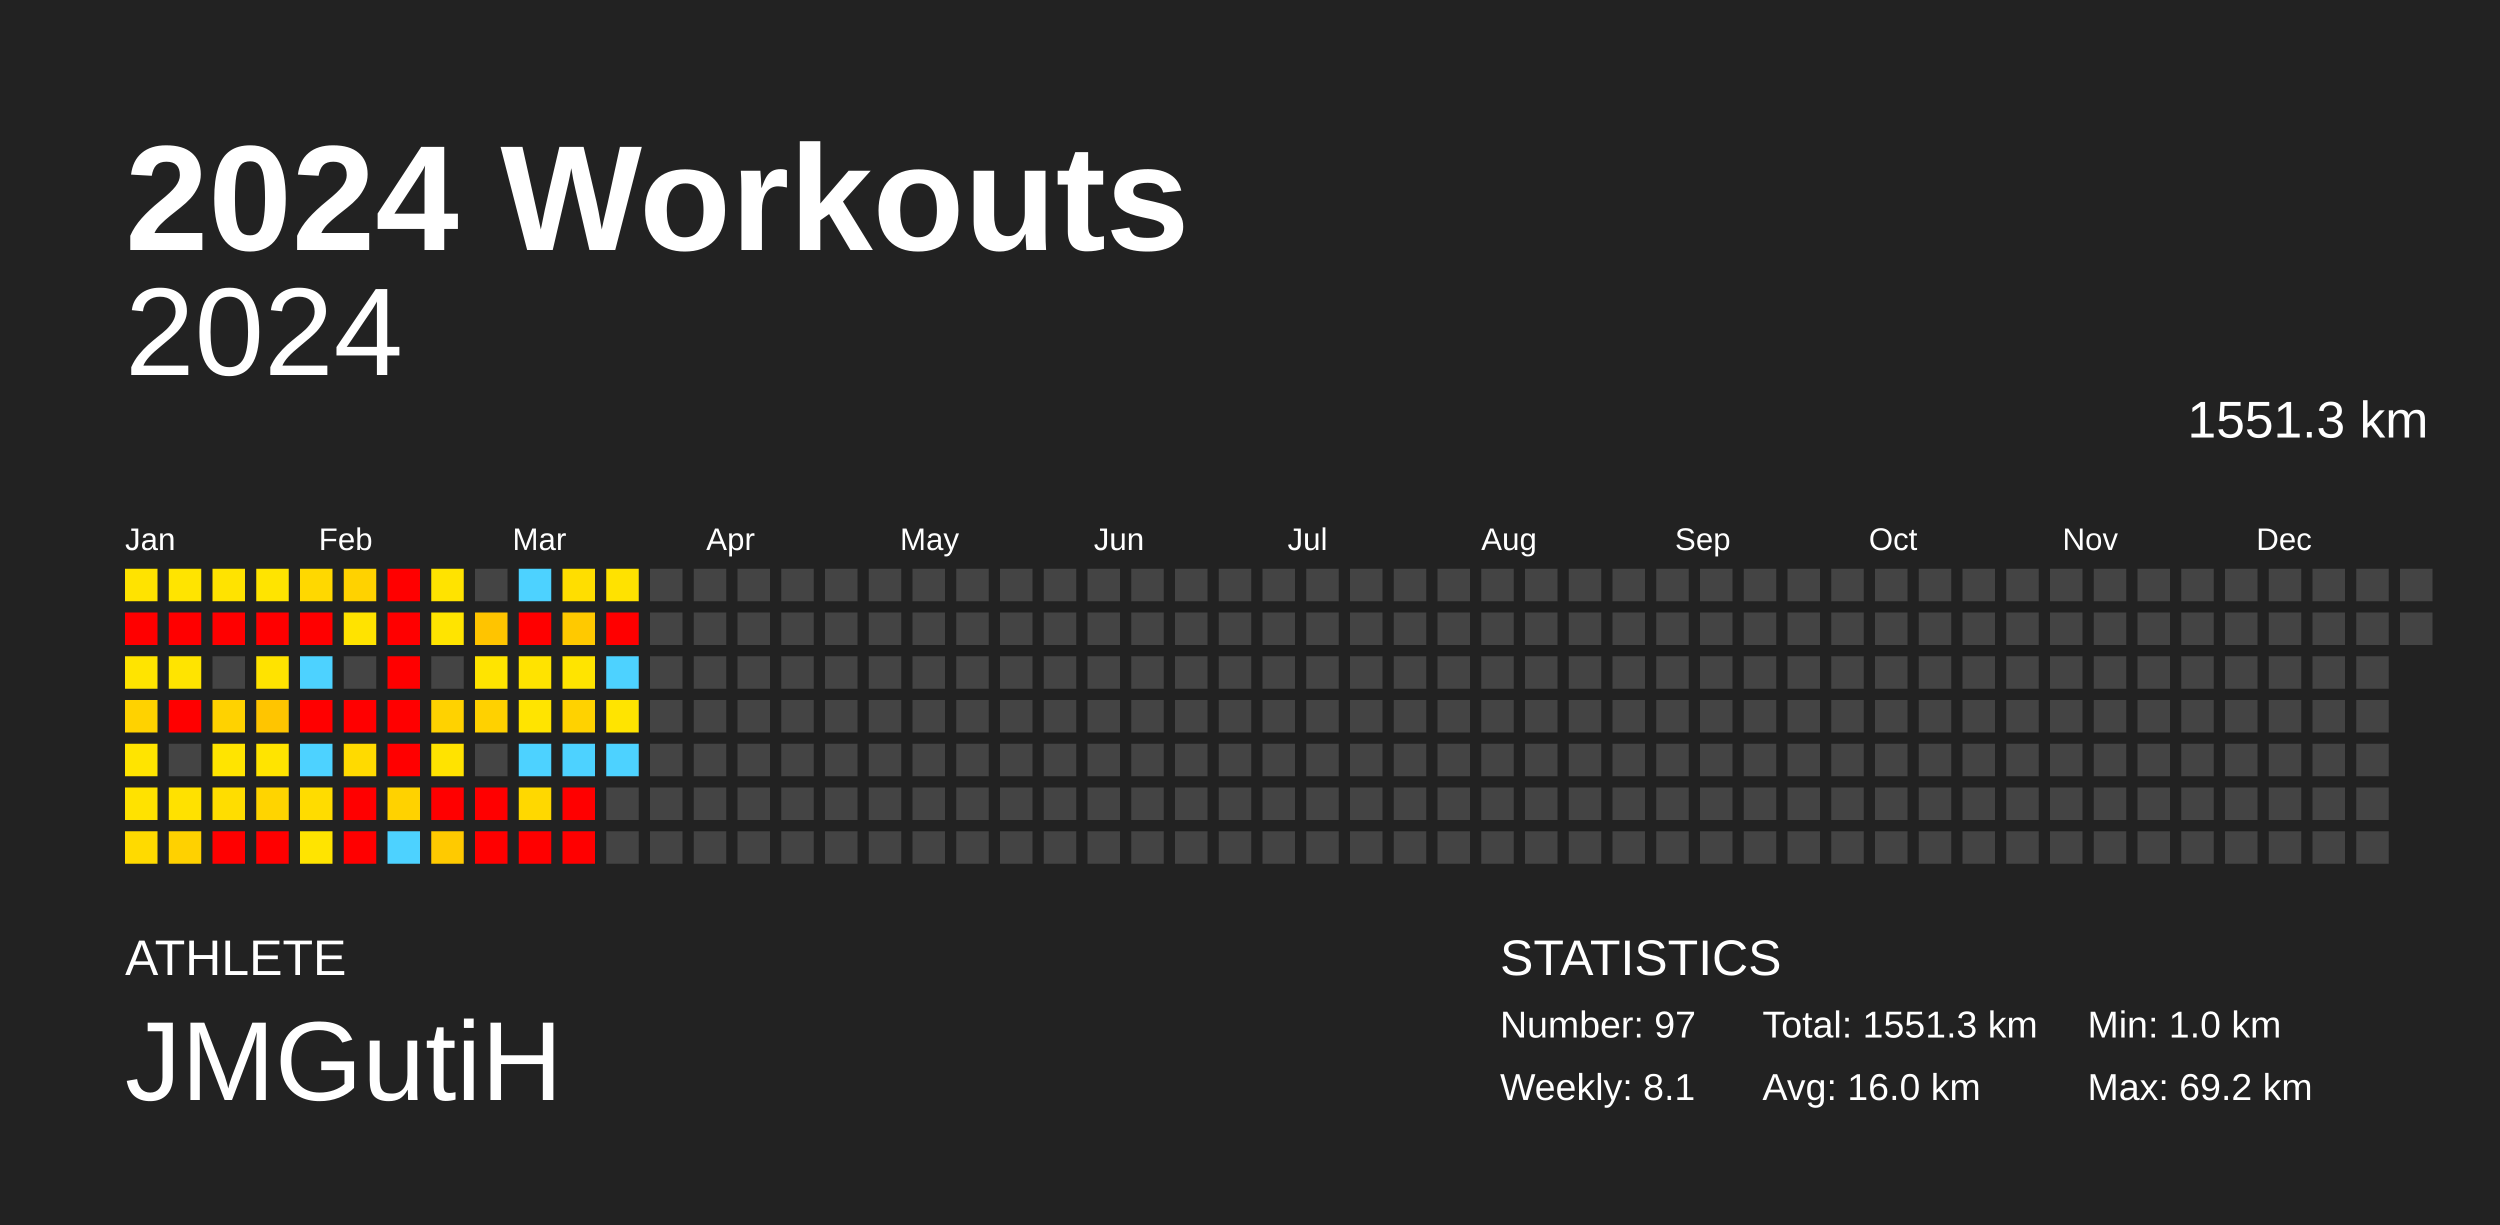
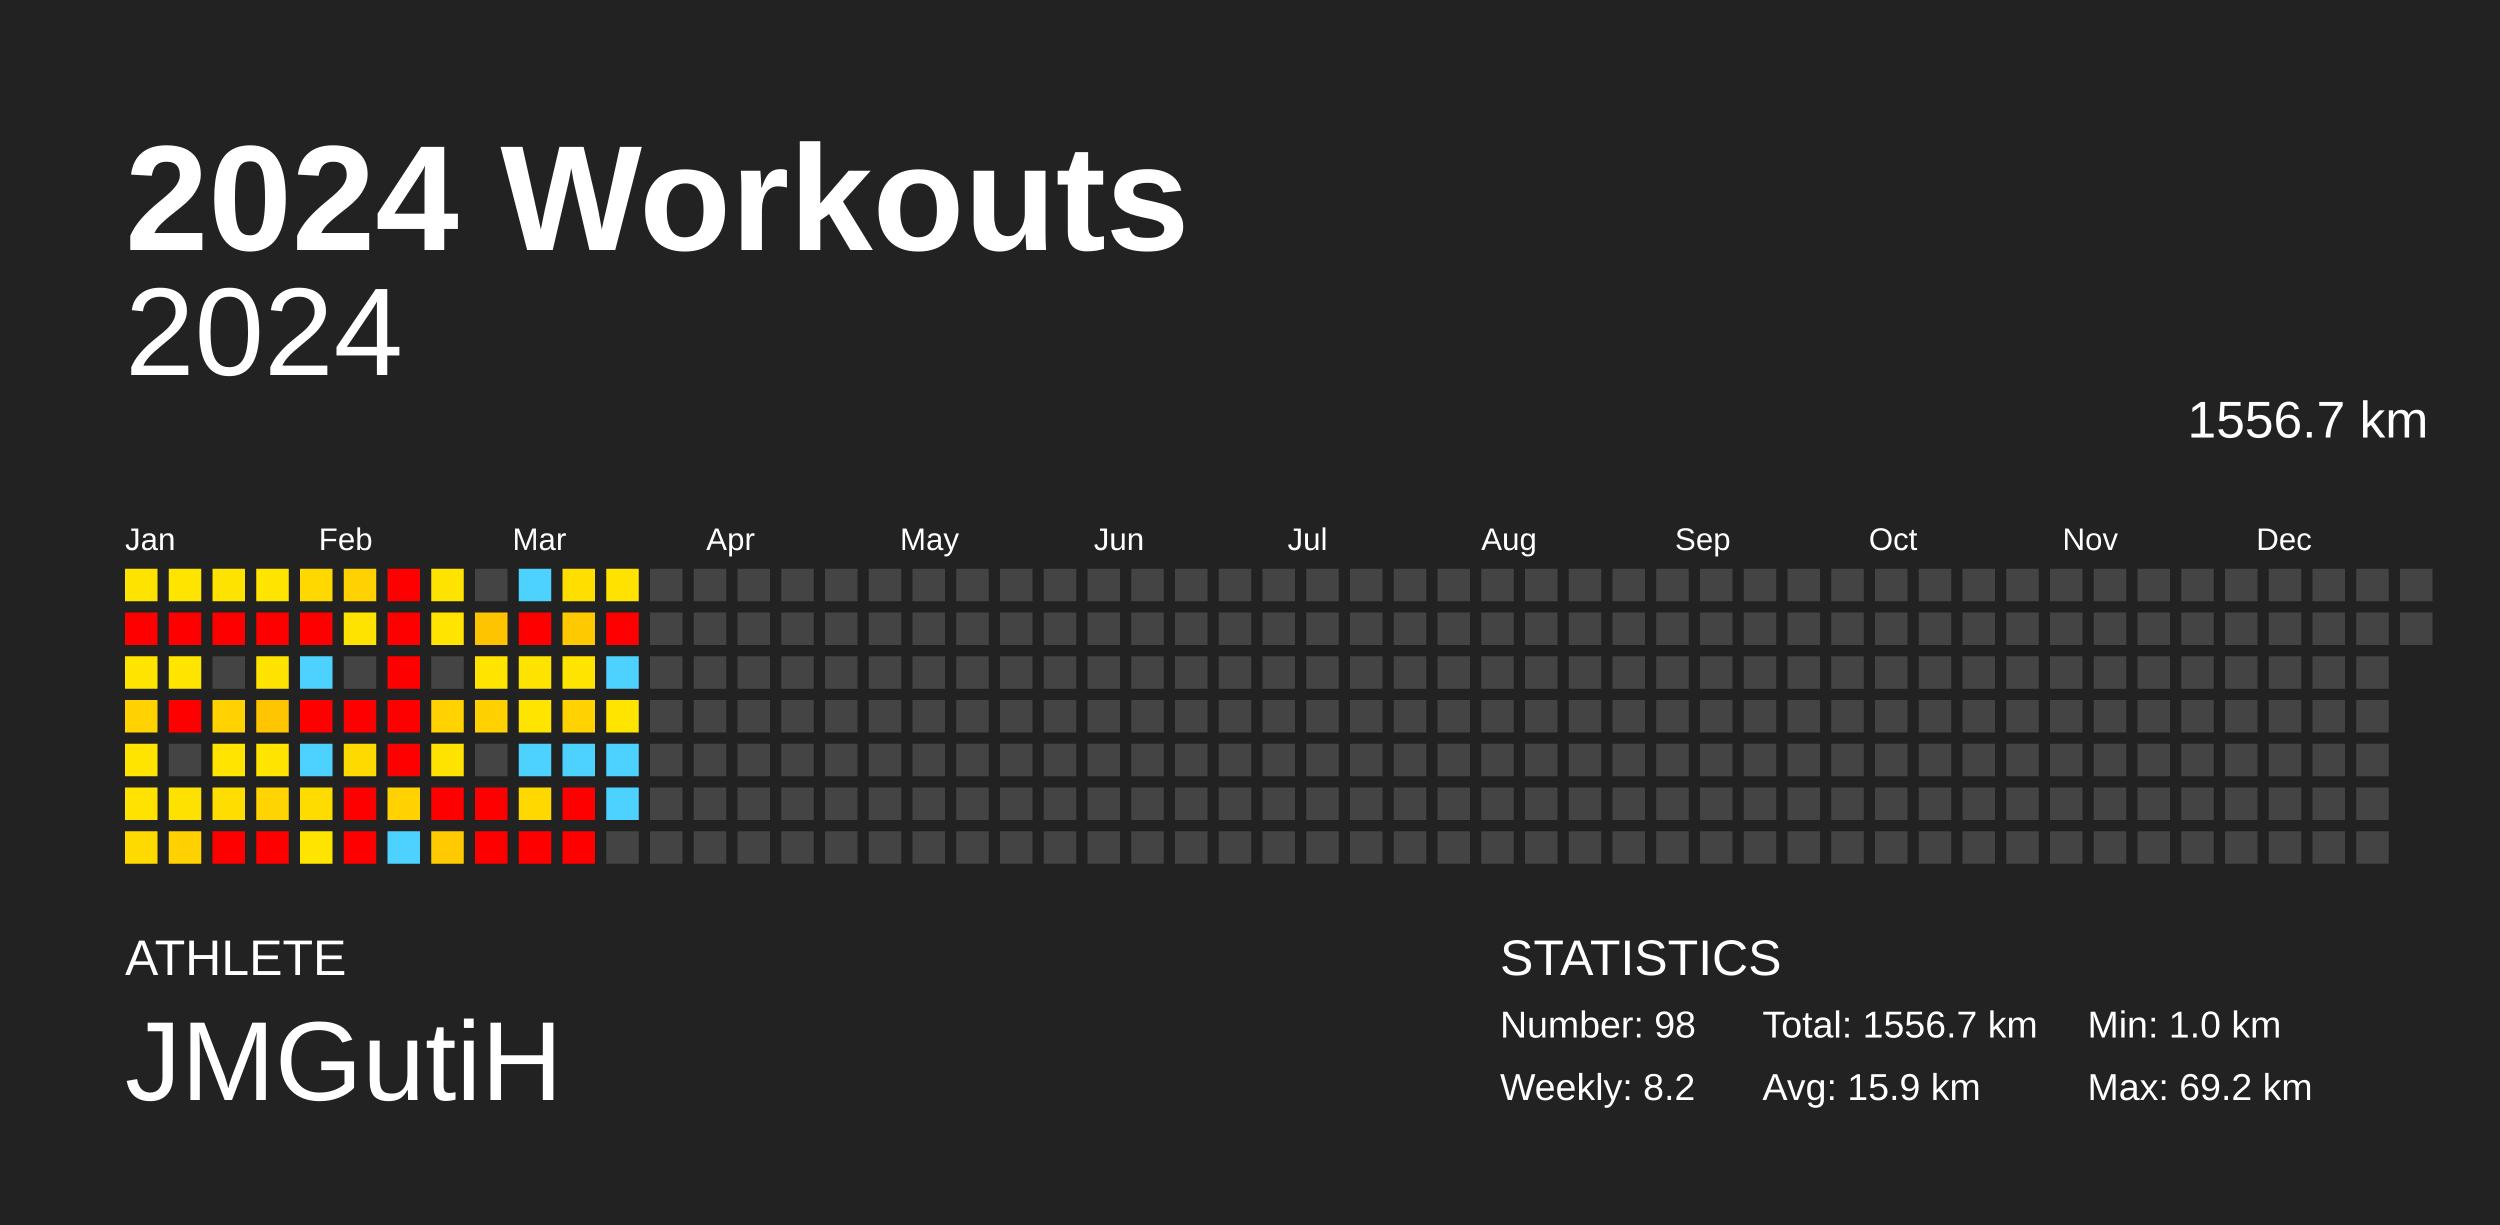
<svg xmlns="http://www.w3.org/2000/svg" baseProfile="full" height="98mm" version="1.1" viewBox="0,0,200,98" width="200mm">
  <defs />
  <rect fill="#222222" height="98" width="200" x="0" y="0" />
  <text fill="#FFFFFF" style="font-size:12px; font-family:Arial; font-weight:bold;" x="10" y="20">2024 Workouts</text>
  <text fill="#FFFFFF" style="font-size:4px; font-family:Arial" x="10" y="78">ATHLETE</text>
  <text fill="#FFFFFF" style="font-size:9px; font-family:Arial" x="10" y="88">JMGutiH</text>
  <text fill="#FFFFFF" style="font-size:4px; font-family:Arial" x="120" y="78">STATISTICS</text>
-   <text fill="#FFFFFF" style="font-size:3px; font-family:Arial" x="120" y="83">Number: 97</text>
-   <text fill="#FFFFFF" style="font-size:3px; font-family:Arial" x="120" y="88">Weekly: 8.1</text>
-   <text fill="#FFFFFF" style="font-size:3px; font-family:Arial" x="141" y="83">Total: 1551.3 km</text>
-   <text fill="#FFFFFF" style="font-size:3px; font-family:Arial" x="141" y="88">Avg: 16.0 km</text>
+   <text fill="#FFFFFF" style="font-size:3px; font-family:Arial" x="120" y="83">Number: 98</text>
+   <text fill="#FFFFFF" style="font-size:3px; font-family:Arial" x="120" y="88">Weekly: 8.2</text>
+   <text fill="#FFFFFF" style="font-size:3px; font-family:Arial" x="141" y="83">Total: 1556.7 km</text>
+   <text fill="#FFFFFF" style="font-size:3px; font-family:Arial" x="141" y="88">Avg: 15.9 km</text>
  <text fill="#FFFFFF" style="font-size:3px; font-family:Arial" x="167" y="83">Min: 1.0 km</text>
  <text fill="#FFFFFF" style="font-size:3px; font-family:Arial" x="167" y="88">Max: 69.2 km</text>
  <text alignment-baseline="hanging" fill="#FFFFFF" style="font-size:10.0px; font-family:Arial;" x="10" y="30">2024</text>
-   <text alignment-baseline="hanging" fill="#FFFFFF" style="font-size:4.125px; font-family:Arial;" x="175" y="35">1551.3 km</text>
+   <text alignment-baseline="hanging" fill="#FFFFFF" style="font-size:4.125px; font-family:Arial;" x="175" y="35">1556.7 km</text>
  <text fill="#FFFFFF" style="font-size:2.5px; font-family:Arial" x="10.0" y="44">Jan</text>
  <text fill="#FFFFFF" style="font-size:2.5px; font-family:Arial" x="25.5" y="44">Feb</text>
  <text fill="#FFFFFF" style="font-size:2.5px; font-family:Arial" x="41.0" y="44">Mar</text>
  <text fill="#FFFFFF" style="font-size:2.5px; font-family:Arial" x="56.5" y="44">Apr</text>
  <text fill="#FFFFFF" style="font-size:2.5px; font-family:Arial" x="72.0" y="44">May</text>
  <text fill="#FFFFFF" style="font-size:2.5px; font-family:Arial" x="87.5" y="44">Jun</text>
  <text fill="#FFFFFF" style="font-size:2.5px; font-family:Arial" x="103.0" y="44">Jul</text>
  <text fill="#FFFFFF" style="font-size:2.5px; font-family:Arial" x="118.5" y="44">Aug</text>
  <text fill="#FFFFFF" style="font-size:2.5px; font-family:Arial" x="134.0" y="44">Sep</text>
  <text fill="#FFFFFF" style="font-size:2.5px; font-family:Arial" x="149.5" y="44">Oct</text>
  <text fill="#FFFFFF" style="font-size:2.5px; font-family:Arial" x="165.0" y="44">Nov</text>
  <text fill="#FFFFFF" style="font-size:2.5px; font-family:Arial" x="180.5" y="44">Dec</text>
  <rect fill="#ffe300" height="2.6" width="2.6" x="10.0" y="45.5" />
  <rect fill="red" height="2.6" width="2.6" x="10.0" y="49.0" />
  <rect fill="#ffe400" height="2.6" width="2.6" x="10.0" y="52.5" />
  <rect fill="#ffd200" height="2.6" width="2.6" x="10.0" y="56.0" />
  <rect fill="#ffe400" height="2.6" width="2.6" x="10.0" y="59.5" />
  <rect fill="#ffe200" height="2.6" width="2.6" x="10.0" y="63.0" />
  <rect fill="#ffda00" height="2.6" width="2.6" x="10.0" y="66.5" />
  <rect fill="#ffe400" height="2.6" width="2.6" x="13.5" y="45.5" />
  <rect fill="red" height="2.6" width="2.6" x="13.5" y="49.0" />
  <rect fill="#ffe400" height="2.6" width="2.6" x="13.5" y="52.5" />
  <rect fill="red" height="2.6" width="2.6" x="13.5" y="56.0" />
  <rect fill="#444444" height="2.6" width="2.6" x="13.5" y="59.5" />
  <rect fill="#ffe100" height="2.6" width="2.6" x="13.5" y="63.0" />
  <rect fill="#ffd100" height="2.6" width="2.6" x="13.5" y="66.5" />
  <rect fill="#ffe300" height="2.6" width="2.6" x="17.0" y="45.5" />
  <rect fill="red" height="2.6" width="2.6" x="17.0" y="49.0" />
  <rect fill="#444444" height="2.6" width="2.6" x="17.0" y="52.5" />
  <rect fill="#ffd200" height="2.6" width="2.6" x="17.0" y="56.0" />
  <rect fill="#ffe400" height="2.6" width="2.6" x="17.0" y="59.5" />
  <rect fill="#ffdd00" height="2.6" width="2.6" x="17.0" y="63.0" />
  <rect fill="red" height="2.6" width="2.6" x="17.0" y="66.5" />
  <rect fill="#ffe400" height="2.6" width="2.6" x="20.5" y="45.5" />
  <rect fill="red" height="2.6" width="2.6" x="20.5" y="49.0" />
  <rect fill="#ffe300" height="2.6" width="2.6" x="20.5" y="52.5" />
  <rect fill="#ffc500" height="2.6" width="2.6" x="20.5" y="56.0" />
  <rect fill="#ffe400" height="2.6" width="2.6" x="20.5" y="59.5" />
  <rect fill="#ffd400" height="2.6" width="2.6" x="20.5" y="63.0" />
  <rect fill="red" height="2.6" width="2.6" x="20.5" y="66.5" />
  <rect fill="#ffd800" height="2.6" width="2.6" x="24.0" y="45.5" />
  <rect fill="red" height="2.6" width="2.6" x="24.0" y="49.0" />
  <rect fill="#4dd2ff" height="2.6" width="2.6" x="24.0" y="52.5" />
  <rect fill="red" height="2.6" width="2.6" x="24.0" y="56.0" />
  <rect fill="#4dd2ff" height="2.6" width="2.6" x="24.0" y="59.5" />
  <rect fill="#ffdc00" height="2.6" width="2.6" x="24.0" y="63.0" />
  <rect fill="#ffe400" height="2.6" width="2.6" x="24.0" y="66.5" />
  <rect fill="#ffd200" height="2.6" width="2.6" x="27.5" y="45.5" />
  <rect fill="#ffe300" height="2.6" width="2.6" x="27.5" y="49.0" />
  <rect fill="#444444" height="2.6" width="2.6" x="27.5" y="52.5" />
  <rect fill="red" height="2.6" width="2.6" x="27.5" y="56.0" />
  <rect fill="#ffda00" height="2.6" width="2.6" x="27.5" y="59.5" />
  <rect fill="red" height="2.6" width="2.6" x="27.5" y="63.0" />
  <rect fill="red" height="2.6" width="2.6" x="27.5" y="66.5" />
  <rect fill="red" height="2.6" width="2.6" x="31.0" y="45.5" />
  <rect fill="red" height="2.6" width="2.6" x="31.0" y="49.0" />
  <rect fill="red" height="2.6" width="2.6" x="31.0" y="52.5" />
  <rect fill="red" height="2.6" width="2.6" x="31.0" y="56.0" />
  <rect fill="red" height="2.6" width="2.6" x="31.0" y="59.5" />
  <rect fill="#ffd200" height="2.6" width="2.6" x="31.0" y="63.0" />
  <rect fill="#4dd2ff" height="2.6" width="2.6" x="31.0" y="66.5" />
  <rect fill="#ffe300" height="2.6" width="2.6" x="34.5" y="45.5" />
  <rect fill="#ffe400" height="2.6" width="2.6" x="34.5" y="49.0" />
  <rect fill="#444444" height="2.6" width="2.6" x="34.5" y="52.5" />
  <rect fill="#ffd200" height="2.6" width="2.6" x="34.5" y="56.0" />
  <rect fill="#ffe300" height="2.6" width="2.6" x="34.5" y="59.5" />
  <rect fill="red" height="2.6" width="2.6" x="34.5" y="63.0" />
  <rect fill="#ffca00" height="2.6" width="2.6" x="34.5" y="66.5" />
  <rect fill="#444444" height="2.6" width="2.6" x="38.0" y="45.5" />
  <rect fill="#ffc400" height="2.6" width="2.6" x="38.0" y="49.0" />
  <rect fill="#ffe400" height="2.6" width="2.6" x="38.0" y="52.5" />
  <rect fill="#ffd100" height="2.6" width="2.6" x="38.0" y="56.0" />
  <rect fill="#444444" height="2.6" width="2.6" x="38.0" y="59.5" />
  <rect fill="red" height="2.6" width="2.6" x="38.0" y="63.0" />
  <rect fill="red" height="2.6" width="2.6" x="38.0" y="66.5" />
  <rect fill="#4dd2ff" height="2.6" width="2.6" x="41.5" y="45.5" />
  <rect fill="red" height="2.6" width="2.6" x="41.5" y="49.0" />
  <rect fill="#ffe300" height="2.6" width="2.6" x="41.5" y="52.5" />
  <rect fill="#ffe400" height="2.6" width="2.6" x="41.5" y="56.0" />
  <rect fill="#4dd2ff" height="2.6" width="2.6" x="41.5" y="59.5" />
  <rect fill="#ffd800" height="2.6" width="2.6" x="41.5" y="63.0" />
  <rect fill="red" height="2.6" width="2.6" x="41.5" y="66.5" />
  <rect fill="#ffde00" height="2.6" width="2.6" x="45.0" y="45.5" />
  <rect fill="#ffc900" height="2.6" width="2.6" x="45.0" y="49.0" />
  <rect fill="#ffe400" height="2.6" width="2.6" x="45.0" y="52.5" />
  <rect fill="#ffd200" height="2.6" width="2.6" x="45.0" y="56.0" />
  <rect fill="#4dd2ff" height="2.6" width="2.6" x="45.0" y="59.5" />
  <rect fill="red" height="2.6" width="2.6" x="45.0" y="63.0" />
  <rect fill="red" height="2.6" width="2.6" x="45.0" y="66.5" />
  <rect fill="#ffe200" height="2.6" width="2.6" x="48.5" y="45.5" />
  <rect fill="red" height="2.6" width="2.6" x="48.5" y="49.0" />
  <rect fill="#4dd2ff" height="2.6" width="2.6" x="48.5" y="52.5" />
  <rect fill="#ffe400" height="2.6" width="2.6" x="48.5" y="56.0" />
  <rect fill="#4dd2ff" height="2.6" width="2.6" x="48.5" y="59.5" />
-   <rect fill="#444444" height="2.6" width="2.6" x="48.5" y="63.0" />
+   <rect fill="#4dd2ff" height="2.6" width="2.6" x="48.5" y="63.0" />
  <rect fill="#444444" height="2.6" width="2.6" x="48.5" y="66.5" />
  <rect fill="#444444" height="2.6" width="2.6" x="52.0" y="45.5" />
  <rect fill="#444444" height="2.6" width="2.6" x="52.0" y="49.0" />
  <rect fill="#444444" height="2.6" width="2.6" x="52.0" y="52.5" />
  <rect fill="#444444" height="2.6" width="2.6" x="52.0" y="56.0" />
  <rect fill="#444444" height="2.6" width="2.6" x="52.0" y="59.5" />
  <rect fill="#444444" height="2.6" width="2.6" x="52.0" y="63.0" />
  <rect fill="#444444" height="2.6" width="2.6" x="52.0" y="66.5" />
  <rect fill="#444444" height="2.6" width="2.6" x="55.5" y="45.5" />
  <rect fill="#444444" height="2.6" width="2.6" x="55.5" y="49.0" />
  <rect fill="#444444" height="2.6" width="2.6" x="55.5" y="52.5" />
  <rect fill="#444444" height="2.6" width="2.6" x="55.5" y="56.0" />
  <rect fill="#444444" height="2.6" width="2.6" x="55.5" y="59.5" />
  <rect fill="#444444" height="2.6" width="2.6" x="55.5" y="63.0" />
  <rect fill="#444444" height="2.6" width="2.6" x="55.5" y="66.5" />
  <rect fill="#444444" height="2.6" width="2.6" x="59.0" y="45.5" />
  <rect fill="#444444" height="2.6" width="2.6" x="59.0" y="49.0" />
  <rect fill="#444444" height="2.6" width="2.6" x="59.0" y="52.5" />
  <rect fill="#444444" height="2.6" width="2.6" x="59.0" y="56.0" />
  <rect fill="#444444" height="2.6" width="2.6" x="59.0" y="59.5" />
  <rect fill="#444444" height="2.6" width="2.6" x="59.0" y="63.0" />
  <rect fill="#444444" height="2.6" width="2.6" x="59.0" y="66.5" />
  <rect fill="#444444" height="2.6" width="2.6" x="62.5" y="45.5" />
  <rect fill="#444444" height="2.6" width="2.6" x="62.5" y="49.0" />
  <rect fill="#444444" height="2.6" width="2.6" x="62.5" y="52.5" />
  <rect fill="#444444" height="2.6" width="2.6" x="62.5" y="56.0" />
  <rect fill="#444444" height="2.6" width="2.6" x="62.5" y="59.5" />
  <rect fill="#444444" height="2.6" width="2.6" x="62.5" y="63.0" />
  <rect fill="#444444" height="2.6" width="2.6" x="62.5" y="66.5" />
  <rect fill="#444444" height="2.6" width="2.6" x="66.0" y="45.5" />
  <rect fill="#444444" height="2.6" width="2.6" x="66.0" y="49.0" />
  <rect fill="#444444" height="2.6" width="2.6" x="66.0" y="52.5" />
  <rect fill="#444444" height="2.6" width="2.6" x="66.0" y="56.0" />
  <rect fill="#444444" height="2.6" width="2.6" x="66.0" y="59.5" />
  <rect fill="#444444" height="2.6" width="2.6" x="66.0" y="63.0" />
  <rect fill="#444444" height="2.6" width="2.6" x="66.0" y="66.5" />
  <rect fill="#444444" height="2.6" width="2.6" x="69.5" y="45.5" />
  <rect fill="#444444" height="2.6" width="2.6" x="69.5" y="49.0" />
  <rect fill="#444444" height="2.6" width="2.6" x="69.5" y="52.5" />
  <rect fill="#444444" height="2.6" width="2.6" x="69.5" y="56.0" />
  <rect fill="#444444" height="2.6" width="2.6" x="69.5" y="59.5" />
  <rect fill="#444444" height="2.6" width="2.6" x="69.5" y="63.0" />
  <rect fill="#444444" height="2.6" width="2.6" x="69.5" y="66.5" />
  <rect fill="#444444" height="2.6" width="2.6" x="73.0" y="45.5" />
  <rect fill="#444444" height="2.6" width="2.6" x="73.0" y="49.0" />
  <rect fill="#444444" height="2.6" width="2.6" x="73.0" y="52.5" />
  <rect fill="#444444" height="2.6" width="2.6" x="73.0" y="56.0" />
  <rect fill="#444444" height="2.6" width="2.6" x="73.0" y="59.5" />
  <rect fill="#444444" height="2.6" width="2.6" x="73.0" y="63.0" />
  <rect fill="#444444" height="2.6" width="2.6" x="73.0" y="66.5" />
  <rect fill="#444444" height="2.6" width="2.6" x="76.5" y="45.5" />
  <rect fill="#444444" height="2.6" width="2.6" x="76.5" y="49.0" />
  <rect fill="#444444" height="2.6" width="2.6" x="76.5" y="52.5" />
  <rect fill="#444444" height="2.6" width="2.6" x="76.5" y="56.0" />
  <rect fill="#444444" height="2.6" width="2.6" x="76.5" y="59.5" />
  <rect fill="#444444" height="2.6" width="2.6" x="76.5" y="63.0" />
  <rect fill="#444444" height="2.6" width="2.6" x="76.5" y="66.5" />
  <rect fill="#444444" height="2.6" width="2.6" x="80.0" y="45.5" />
  <rect fill="#444444" height="2.6" width="2.6" x="80.0" y="49.0" />
  <rect fill="#444444" height="2.6" width="2.6" x="80.0" y="52.5" />
  <rect fill="#444444" height="2.6" width="2.6" x="80.0" y="56.0" />
  <rect fill="#444444" height="2.6" width="2.6" x="80.0" y="59.5" />
  <rect fill="#444444" height="2.6" width="2.6" x="80.0" y="63.0" />
  <rect fill="#444444" height="2.6" width="2.6" x="80.0" y="66.5" />
  <rect fill="#444444" height="2.6" width="2.6" x="83.5" y="45.5" />
  <rect fill="#444444" height="2.6" width="2.6" x="83.5" y="49.0" />
  <rect fill="#444444" height="2.6" width="2.6" x="83.5" y="52.5" />
  <rect fill="#444444" height="2.6" width="2.6" x="83.5" y="56.0" />
  <rect fill="#444444" height="2.6" width="2.6" x="83.5" y="59.5" />
  <rect fill="#444444" height="2.6" width="2.6" x="83.5" y="63.0" />
  <rect fill="#444444" height="2.6" width="2.6" x="83.5" y="66.5" />
  <rect fill="#444444" height="2.6" width="2.6" x="87.0" y="45.5" />
  <rect fill="#444444" height="2.6" width="2.6" x="87.0" y="49.0" />
  <rect fill="#444444" height="2.6" width="2.6" x="87.0" y="52.5" />
  <rect fill="#444444" height="2.6" width="2.6" x="87.0" y="56.0" />
  <rect fill="#444444" height="2.6" width="2.6" x="87.0" y="59.5" />
  <rect fill="#444444" height="2.6" width="2.6" x="87.0" y="63.0" />
  <rect fill="#444444" height="2.6" width="2.6" x="87.0" y="66.5" />
  <rect fill="#444444" height="2.6" width="2.6" x="90.5" y="45.5" />
  <rect fill="#444444" height="2.6" width="2.6" x="90.5" y="49.0" />
  <rect fill="#444444" height="2.6" width="2.6" x="90.5" y="52.5" />
  <rect fill="#444444" height="2.6" width="2.6" x="90.5" y="56.0" />
  <rect fill="#444444" height="2.6" width="2.6" x="90.5" y="59.5" />
  <rect fill="#444444" height="2.6" width="2.6" x="90.5" y="63.0" />
  <rect fill="#444444" height="2.6" width="2.6" x="90.5" y="66.5" />
  <rect fill="#444444" height="2.6" width="2.6" x="94.0" y="45.5" />
  <rect fill="#444444" height="2.6" width="2.6" x="94.0" y="49.0" />
  <rect fill="#444444" height="2.6" width="2.6" x="94.0" y="52.5" />
  <rect fill="#444444" height="2.6" width="2.6" x="94.0" y="56.0" />
  <rect fill="#444444" height="2.6" width="2.6" x="94.0" y="59.5" />
  <rect fill="#444444" height="2.6" width="2.6" x="94.0" y="63.0" />
  <rect fill="#444444" height="2.6" width="2.6" x="94.0" y="66.5" />
  <rect fill="#444444" height="2.6" width="2.6" x="97.5" y="45.5" />
  <rect fill="#444444" height="2.6" width="2.6" x="97.5" y="49.0" />
  <rect fill="#444444" height="2.6" width="2.6" x="97.5" y="52.5" />
  <rect fill="#444444" height="2.6" width="2.6" x="97.5" y="56.0" />
  <rect fill="#444444" height="2.6" width="2.6" x="97.5" y="59.5" />
  <rect fill="#444444" height="2.6" width="2.6" x="97.5" y="63.0" />
  <rect fill="#444444" height="2.6" width="2.6" x="97.5" y="66.5" />
  <rect fill="#444444" height="2.6" width="2.6" x="101.0" y="45.5" />
  <rect fill="#444444" height="2.6" width="2.6" x="101.0" y="49.0" />
  <rect fill="#444444" height="2.6" width="2.6" x="101.0" y="52.5" />
  <rect fill="#444444" height="2.6" width="2.6" x="101.0" y="56.0" />
  <rect fill="#444444" height="2.6" width="2.6" x="101.0" y="59.5" />
  <rect fill="#444444" height="2.6" width="2.6" x="101.0" y="63.0" />
  <rect fill="#444444" height="2.6" width="2.6" x="101.0" y="66.5" />
  <rect fill="#444444" height="2.6" width="2.6" x="104.5" y="45.5" />
  <rect fill="#444444" height="2.6" width="2.6" x="104.5" y="49.0" />
  <rect fill="#444444" height="2.6" width="2.6" x="104.5" y="52.5" />
  <rect fill="#444444" height="2.6" width="2.6" x="104.5" y="56.0" />
  <rect fill="#444444" height="2.6" width="2.6" x="104.5" y="59.5" />
  <rect fill="#444444" height="2.6" width="2.6" x="104.5" y="63.0" />
  <rect fill="#444444" height="2.6" width="2.6" x="104.5" y="66.5" />
  <rect fill="#444444" height="2.6" width="2.6" x="108.0" y="45.5" />
  <rect fill="#444444" height="2.6" width="2.6" x="108.0" y="49.0" />
  <rect fill="#444444" height="2.6" width="2.6" x="108.0" y="52.5" />
  <rect fill="#444444" height="2.6" width="2.6" x="108.0" y="56.0" />
  <rect fill="#444444" height="2.6" width="2.6" x="108.0" y="59.5" />
  <rect fill="#444444" height="2.6" width="2.6" x="108.0" y="63.0" />
  <rect fill="#444444" height="2.6" width="2.6" x="108.0" y="66.5" />
  <rect fill="#444444" height="2.6" width="2.6" x="111.5" y="45.5" />
  <rect fill="#444444" height="2.6" width="2.6" x="111.5" y="49.0" />
  <rect fill="#444444" height="2.6" width="2.6" x="111.5" y="52.5" />
  <rect fill="#444444" height="2.6" width="2.6" x="111.5" y="56.0" />
  <rect fill="#444444" height="2.6" width="2.6" x="111.5" y="59.5" />
  <rect fill="#444444" height="2.6" width="2.6" x="111.5" y="63.0" />
  <rect fill="#444444" height="2.6" width="2.6" x="111.5" y="66.5" />
  <rect fill="#444444" height="2.6" width="2.6" x="115.0" y="45.5" />
  <rect fill="#444444" height="2.6" width="2.6" x="115.0" y="49.0" />
  <rect fill="#444444" height="2.6" width="2.6" x="115.0" y="52.5" />
  <rect fill="#444444" height="2.6" width="2.6" x="115.0" y="56.0" />
  <rect fill="#444444" height="2.6" width="2.6" x="115.0" y="59.5" />
  <rect fill="#444444" height="2.6" width="2.6" x="115.0" y="63.0" />
  <rect fill="#444444" height="2.6" width="2.6" x="115.0" y="66.5" />
  <rect fill="#444444" height="2.6" width="2.6" x="118.5" y="45.5" />
  <rect fill="#444444" height="2.6" width="2.6" x="118.5" y="49.0" />
  <rect fill="#444444" height="2.6" width="2.6" x="118.5" y="52.5" />
  <rect fill="#444444" height="2.6" width="2.6" x="118.5" y="56.0" />
  <rect fill="#444444" height="2.6" width="2.6" x="118.5" y="59.5" />
  <rect fill="#444444" height="2.6" width="2.6" x="118.5" y="63.0" />
  <rect fill="#444444" height="2.6" width="2.6" x="118.5" y="66.5" />
  <rect fill="#444444" height="2.6" width="2.6" x="122.0" y="45.5" />
  <rect fill="#444444" height="2.6" width="2.6" x="122.0" y="49.0" />
  <rect fill="#444444" height="2.6" width="2.6" x="122.0" y="52.5" />
  <rect fill="#444444" height="2.6" width="2.6" x="122.0" y="56.0" />
  <rect fill="#444444" height="2.6" width="2.6" x="122.0" y="59.5" />
  <rect fill="#444444" height="2.6" width="2.6" x="122.0" y="63.0" />
  <rect fill="#444444" height="2.6" width="2.6" x="122.0" y="66.5" />
  <rect fill="#444444" height="2.6" width="2.6" x="125.5" y="45.5" />
  <rect fill="#444444" height="2.6" width="2.6" x="125.5" y="49.0" />
  <rect fill="#444444" height="2.6" width="2.6" x="125.5" y="52.5" />
  <rect fill="#444444" height="2.6" width="2.6" x="125.5" y="56.0" />
  <rect fill="#444444" height="2.6" width="2.6" x="125.5" y="59.5" />
  <rect fill="#444444" height="2.6" width="2.6" x="125.5" y="63.0" />
  <rect fill="#444444" height="2.6" width="2.6" x="125.5" y="66.5" />
  <rect fill="#444444" height="2.6" width="2.6" x="129.0" y="45.5" />
  <rect fill="#444444" height="2.6" width="2.6" x="129.0" y="49.0" />
  <rect fill="#444444" height="2.6" width="2.6" x="129.0" y="52.5" />
  <rect fill="#444444" height="2.6" width="2.6" x="129.0" y="56.0" />
  <rect fill="#444444" height="2.6" width="2.6" x="129.0" y="59.5" />
  <rect fill="#444444" height="2.6" width="2.6" x="129.0" y="63.0" />
  <rect fill="#444444" height="2.6" width="2.6" x="129.0" y="66.5" />
  <rect fill="#444444" height="2.6" width="2.6" x="132.5" y="45.5" />
  <rect fill="#444444" height="2.6" width="2.6" x="132.5" y="49.0" />
  <rect fill="#444444" height="2.6" width="2.6" x="132.5" y="52.5" />
  <rect fill="#444444" height="2.6" width="2.6" x="132.5" y="56.0" />
  <rect fill="#444444" height="2.6" width="2.6" x="132.5" y="59.5" />
  <rect fill="#444444" height="2.6" width="2.6" x="132.5" y="63.0" />
  <rect fill="#444444" height="2.6" width="2.6" x="132.5" y="66.5" />
  <rect fill="#444444" height="2.6" width="2.6" x="136.0" y="45.5" />
  <rect fill="#444444" height="2.6" width="2.6" x="136.0" y="49.0" />
  <rect fill="#444444" height="2.6" width="2.6" x="136.0" y="52.5" />
  <rect fill="#444444" height="2.6" width="2.6" x="136.0" y="56.0" />
  <rect fill="#444444" height="2.6" width="2.6" x="136.0" y="59.5" />
  <rect fill="#444444" height="2.6" width="2.6" x="136.0" y="63.0" />
  <rect fill="#444444" height="2.6" width="2.6" x="136.0" y="66.5" />
  <rect fill="#444444" height="2.6" width="2.6" x="139.5" y="45.5" />
  <rect fill="#444444" height="2.6" width="2.6" x="139.5" y="49.0" />
  <rect fill="#444444" height="2.6" width="2.6" x="139.5" y="52.5" />
  <rect fill="#444444" height="2.6" width="2.6" x="139.5" y="56.0" />
  <rect fill="#444444" height="2.6" width="2.6" x="139.5" y="59.5" />
  <rect fill="#444444" height="2.6" width="2.6" x="139.5" y="63.0" />
  <rect fill="#444444" height="2.6" width="2.6" x="139.5" y="66.5" />
  <rect fill="#444444" height="2.6" width="2.6" x="143.0" y="45.5" />
  <rect fill="#444444" height="2.6" width="2.6" x="143.0" y="49.0" />
  <rect fill="#444444" height="2.6" width="2.6" x="143.0" y="52.5" />
  <rect fill="#444444" height="2.6" width="2.6" x="143.0" y="56.0" />
  <rect fill="#444444" height="2.6" width="2.6" x="143.0" y="59.5" />
  <rect fill="#444444" height="2.6" width="2.6" x="143.0" y="63.0" />
  <rect fill="#444444" height="2.6" width="2.6" x="143.0" y="66.5" />
  <rect fill="#444444" height="2.6" width="2.6" x="146.5" y="45.5" />
  <rect fill="#444444" height="2.6" width="2.6" x="146.5" y="49.0" />
  <rect fill="#444444" height="2.6" width="2.6" x="146.5" y="52.5" />
  <rect fill="#444444" height="2.6" width="2.6" x="146.5" y="56.0" />
  <rect fill="#444444" height="2.6" width="2.6" x="146.5" y="59.5" />
  <rect fill="#444444" height="2.6" width="2.6" x="146.5" y="63.0" />
  <rect fill="#444444" height="2.6" width="2.6" x="146.5" y="66.5" />
  <rect fill="#444444" height="2.6" width="2.6" x="150.0" y="45.5" />
  <rect fill="#444444" height="2.6" width="2.6" x="150.0" y="49.0" />
  <rect fill="#444444" height="2.6" width="2.6" x="150.0" y="52.5" />
  <rect fill="#444444" height="2.6" width="2.6" x="150.0" y="56.0" />
  <rect fill="#444444" height="2.6" width="2.6" x="150.0" y="59.5" />
  <rect fill="#444444" height="2.6" width="2.6" x="150.0" y="63.0" />
  <rect fill="#444444" height="2.6" width="2.6" x="150.0" y="66.5" />
  <rect fill="#444444" height="2.6" width="2.6" x="153.5" y="45.5" />
  <rect fill="#444444" height="2.6" width="2.6" x="153.5" y="49.0" />
  <rect fill="#444444" height="2.6" width="2.6" x="153.5" y="52.5" />
  <rect fill="#444444" height="2.6" width="2.6" x="153.5" y="56.0" />
  <rect fill="#444444" height="2.6" width="2.6" x="153.5" y="59.5" />
  <rect fill="#444444" height="2.6" width="2.6" x="153.5" y="63.0" />
  <rect fill="#444444" height="2.6" width="2.6" x="153.5" y="66.5" />
  <rect fill="#444444" height="2.6" width="2.6" x="157.0" y="45.5" />
  <rect fill="#444444" height="2.6" width="2.6" x="157.0" y="49.0" />
  <rect fill="#444444" height="2.6" width="2.6" x="157.0" y="52.5" />
  <rect fill="#444444" height="2.6" width="2.6" x="157.0" y="56.0" />
  <rect fill="#444444" height="2.6" width="2.6" x="157.0" y="59.5" />
  <rect fill="#444444" height="2.6" width="2.6" x="157.0" y="63.0" />
  <rect fill="#444444" height="2.6" width="2.6" x="157.0" y="66.5" />
  <rect fill="#444444" height="2.6" width="2.6" x="160.5" y="45.5" />
  <rect fill="#444444" height="2.6" width="2.6" x="160.5" y="49.0" />
  <rect fill="#444444" height="2.6" width="2.6" x="160.5" y="52.5" />
  <rect fill="#444444" height="2.6" width="2.6" x="160.5" y="56.0" />
  <rect fill="#444444" height="2.6" width="2.6" x="160.5" y="59.5" />
  <rect fill="#444444" height="2.6" width="2.6" x="160.5" y="63.0" />
  <rect fill="#444444" height="2.6" width="2.6" x="160.5" y="66.5" />
  <rect fill="#444444" height="2.6" width="2.6" x="164.0" y="45.5" />
  <rect fill="#444444" height="2.6" width="2.6" x="164.0" y="49.0" />
  <rect fill="#444444" height="2.6" width="2.6" x="164.0" y="52.5" />
  <rect fill="#444444" height="2.6" width="2.6" x="164.0" y="56.0" />
  <rect fill="#444444" height="2.6" width="2.6" x="164.0" y="59.5" />
  <rect fill="#444444" height="2.6" width="2.6" x="164.0" y="63.0" />
  <rect fill="#444444" height="2.6" width="2.6" x="164.0" y="66.5" />
  <rect fill="#444444" height="2.6" width="2.6" x="167.5" y="45.5" />
  <rect fill="#444444" height="2.6" width="2.6" x="167.5" y="49.0" />
  <rect fill="#444444" height="2.6" width="2.6" x="167.5" y="52.5" />
  <rect fill="#444444" height="2.6" width="2.6" x="167.5" y="56.0" />
  <rect fill="#444444" height="2.6" width="2.6" x="167.5" y="59.5" />
  <rect fill="#444444" height="2.6" width="2.6" x="167.5" y="63.0" />
  <rect fill="#444444" height="2.6" width="2.6" x="167.5" y="66.5" />
  <rect fill="#444444" height="2.6" width="2.6" x="171.0" y="45.5" />
  <rect fill="#444444" height="2.6" width="2.6" x="171.0" y="49.0" />
  <rect fill="#444444" height="2.6" width="2.6" x="171.0" y="52.5" />
  <rect fill="#444444" height="2.6" width="2.6" x="171.0" y="56.0" />
  <rect fill="#444444" height="2.6" width="2.6" x="171.0" y="59.5" />
  <rect fill="#444444" height="2.6" width="2.6" x="171.0" y="63.0" />
  <rect fill="#444444" height="2.6" width="2.6" x="171.0" y="66.5" />
  <rect fill="#444444" height="2.6" width="2.6" x="174.5" y="45.5" />
  <rect fill="#444444" height="2.6" width="2.6" x="174.5" y="49.0" />
  <rect fill="#444444" height="2.6" width="2.6" x="174.5" y="52.5" />
  <rect fill="#444444" height="2.6" width="2.6" x="174.5" y="56.0" />
  <rect fill="#444444" height="2.6" width="2.6" x="174.5" y="59.5" />
  <rect fill="#444444" height="2.6" width="2.6" x="174.5" y="63.0" />
  <rect fill="#444444" height="2.6" width="2.6" x="174.5" y="66.5" />
  <rect fill="#444444" height="2.6" width="2.6" x="178.0" y="45.5" />
  <rect fill="#444444" height="2.6" width="2.6" x="178.0" y="49.0" />
  <rect fill="#444444" height="2.6" width="2.6" x="178.0" y="52.5" />
  <rect fill="#444444" height="2.6" width="2.6" x="178.0" y="56.0" />
  <rect fill="#444444" height="2.6" width="2.6" x="178.0" y="59.5" />
  <rect fill="#444444" height="2.6" width="2.6" x="178.0" y="63.0" />
  <rect fill="#444444" height="2.6" width="2.6" x="178.0" y="66.5" />
  <rect fill="#444444" height="2.6" width="2.6" x="181.5" y="45.5" />
  <rect fill="#444444" height="2.6" width="2.6" x="181.5" y="49.0" />
  <rect fill="#444444" height="2.6" width="2.6" x="181.5" y="52.5" />
  <rect fill="#444444" height="2.6" width="2.6" x="181.5" y="56.0" />
  <rect fill="#444444" height="2.6" width="2.6" x="181.5" y="59.5" />
  <rect fill="#444444" height="2.6" width="2.6" x="181.5" y="63.0" />
  <rect fill="#444444" height="2.6" width="2.6" x="181.5" y="66.5" />
  <rect fill="#444444" height="2.6" width="2.6" x="185.0" y="45.5" />
  <rect fill="#444444" height="2.6" width="2.6" x="185.0" y="49.0" />
  <rect fill="#444444" height="2.6" width="2.6" x="185.0" y="52.5" />
  <rect fill="#444444" height="2.6" width="2.6" x="185.0" y="56.0" />
  <rect fill="#444444" height="2.6" width="2.6" x="185.0" y="59.5" />
  <rect fill="#444444" height="2.6" width="2.6" x="185.0" y="63.0" />
  <rect fill="#444444" height="2.6" width="2.6" x="185.0" y="66.5" />
  <rect fill="#444444" height="2.6" width="2.6" x="188.5" y="45.5" />
  <rect fill="#444444" height="2.6" width="2.6" x="188.5" y="49.0" />
  <rect fill="#444444" height="2.6" width="2.6" x="188.5" y="52.5" />
  <rect fill="#444444" height="2.6" width="2.6" x="188.5" y="56.0" />
  <rect fill="#444444" height="2.6" width="2.6" x="188.5" y="59.5" />
  <rect fill="#444444" height="2.6" width="2.6" x="188.5" y="63.0" />
  <rect fill="#444444" height="2.6" width="2.6" x="188.5" y="66.5" />
  <rect fill="#444444" height="2.6" width="2.6" x="192.0" y="45.5" />
  <rect fill="#444444" height="2.6" width="2.6" x="192.0" y="49.0" />
</svg>
